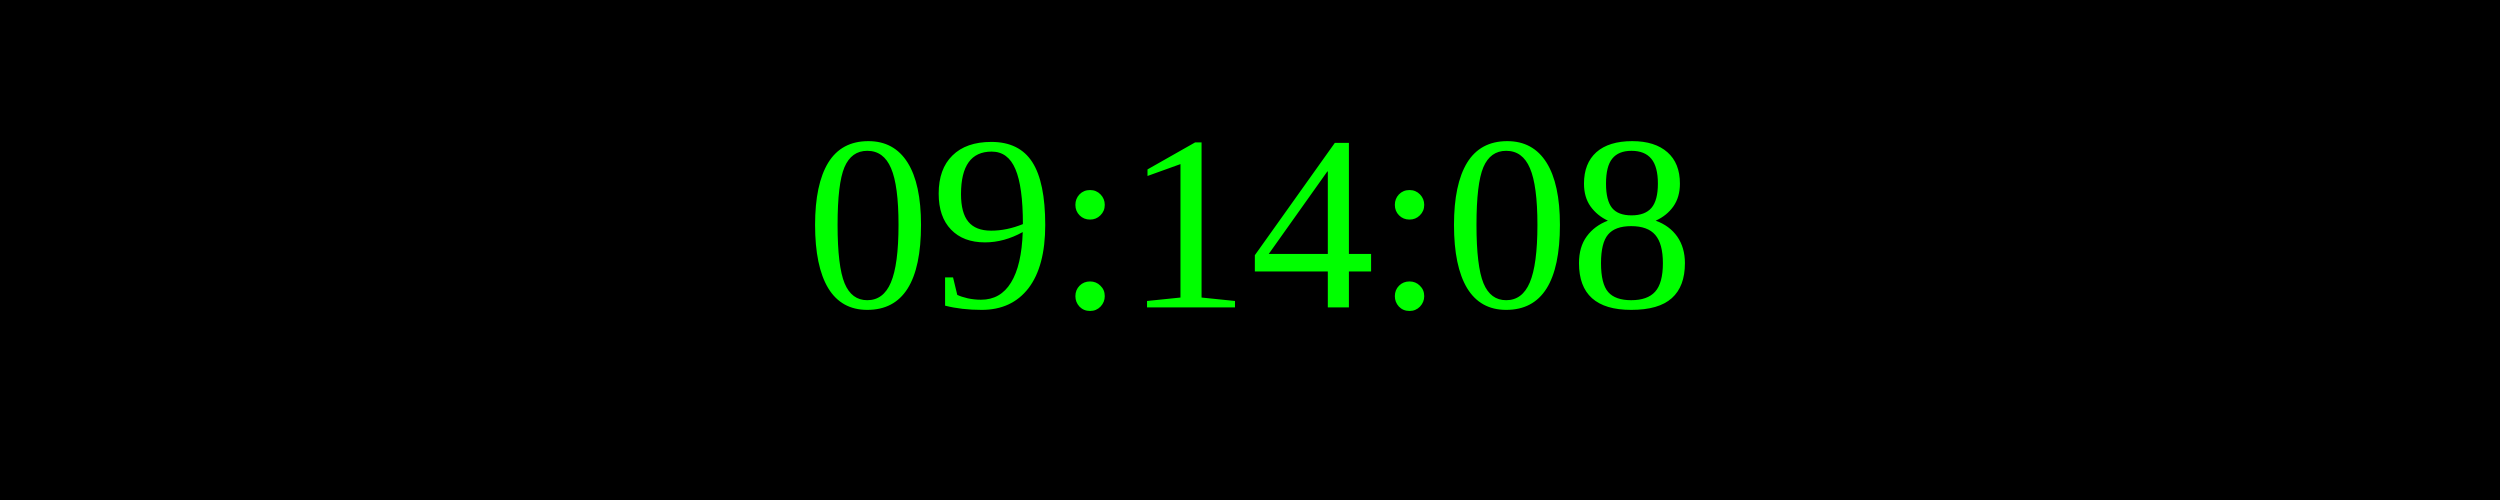
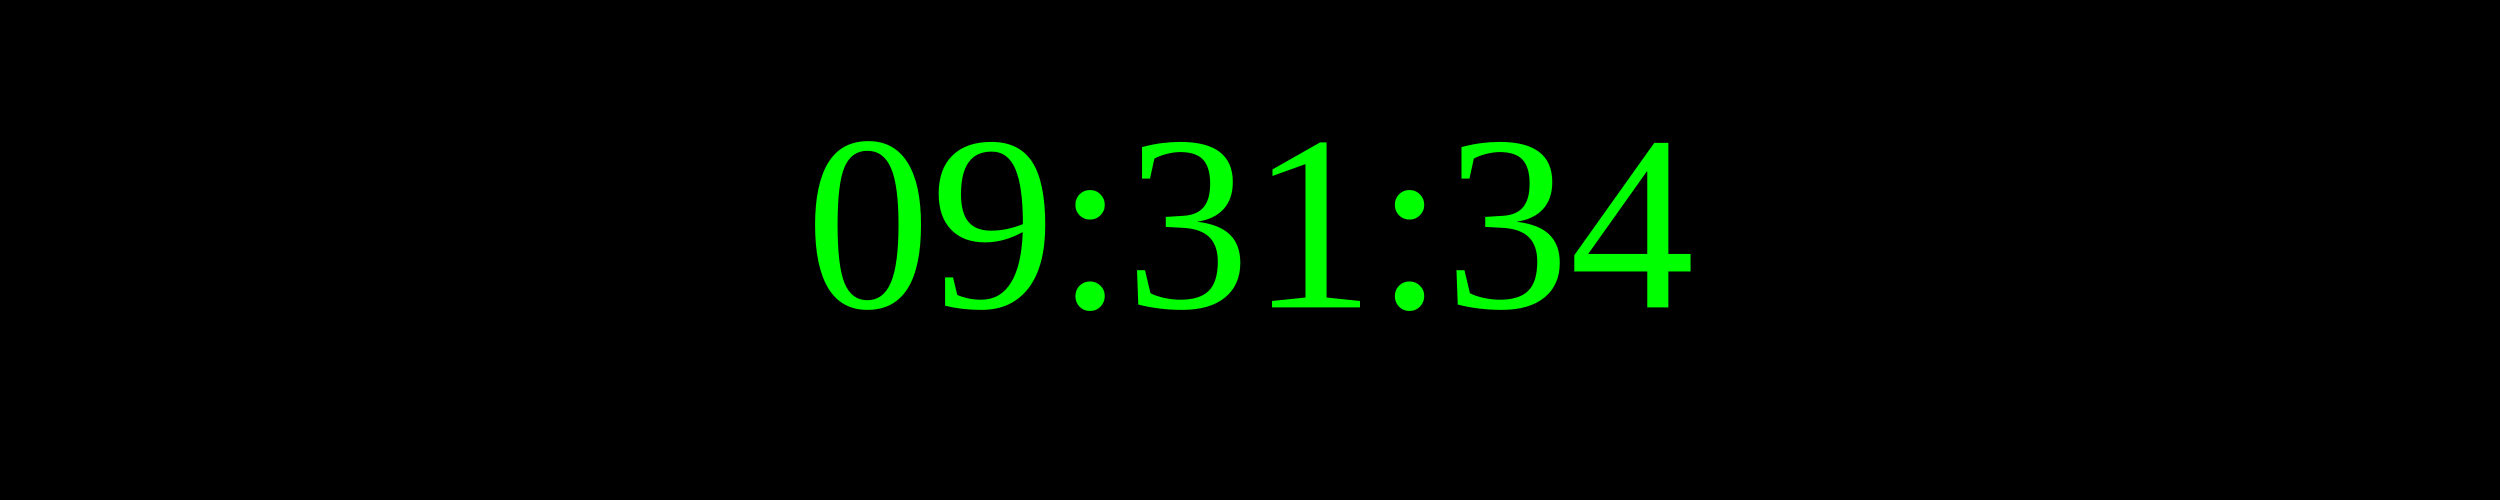
<svg xmlns="http://www.w3.org/2000/svg" width="250" height="50">
  <rect width="100%" height="100%" fill="black" />
  <text x="50%" y="50%" font-size="25" fill="lime" text-anchor="middle" dominant-baseline="middle">
- 09:14:08
+ 09:31:34
</text>
</svg>
